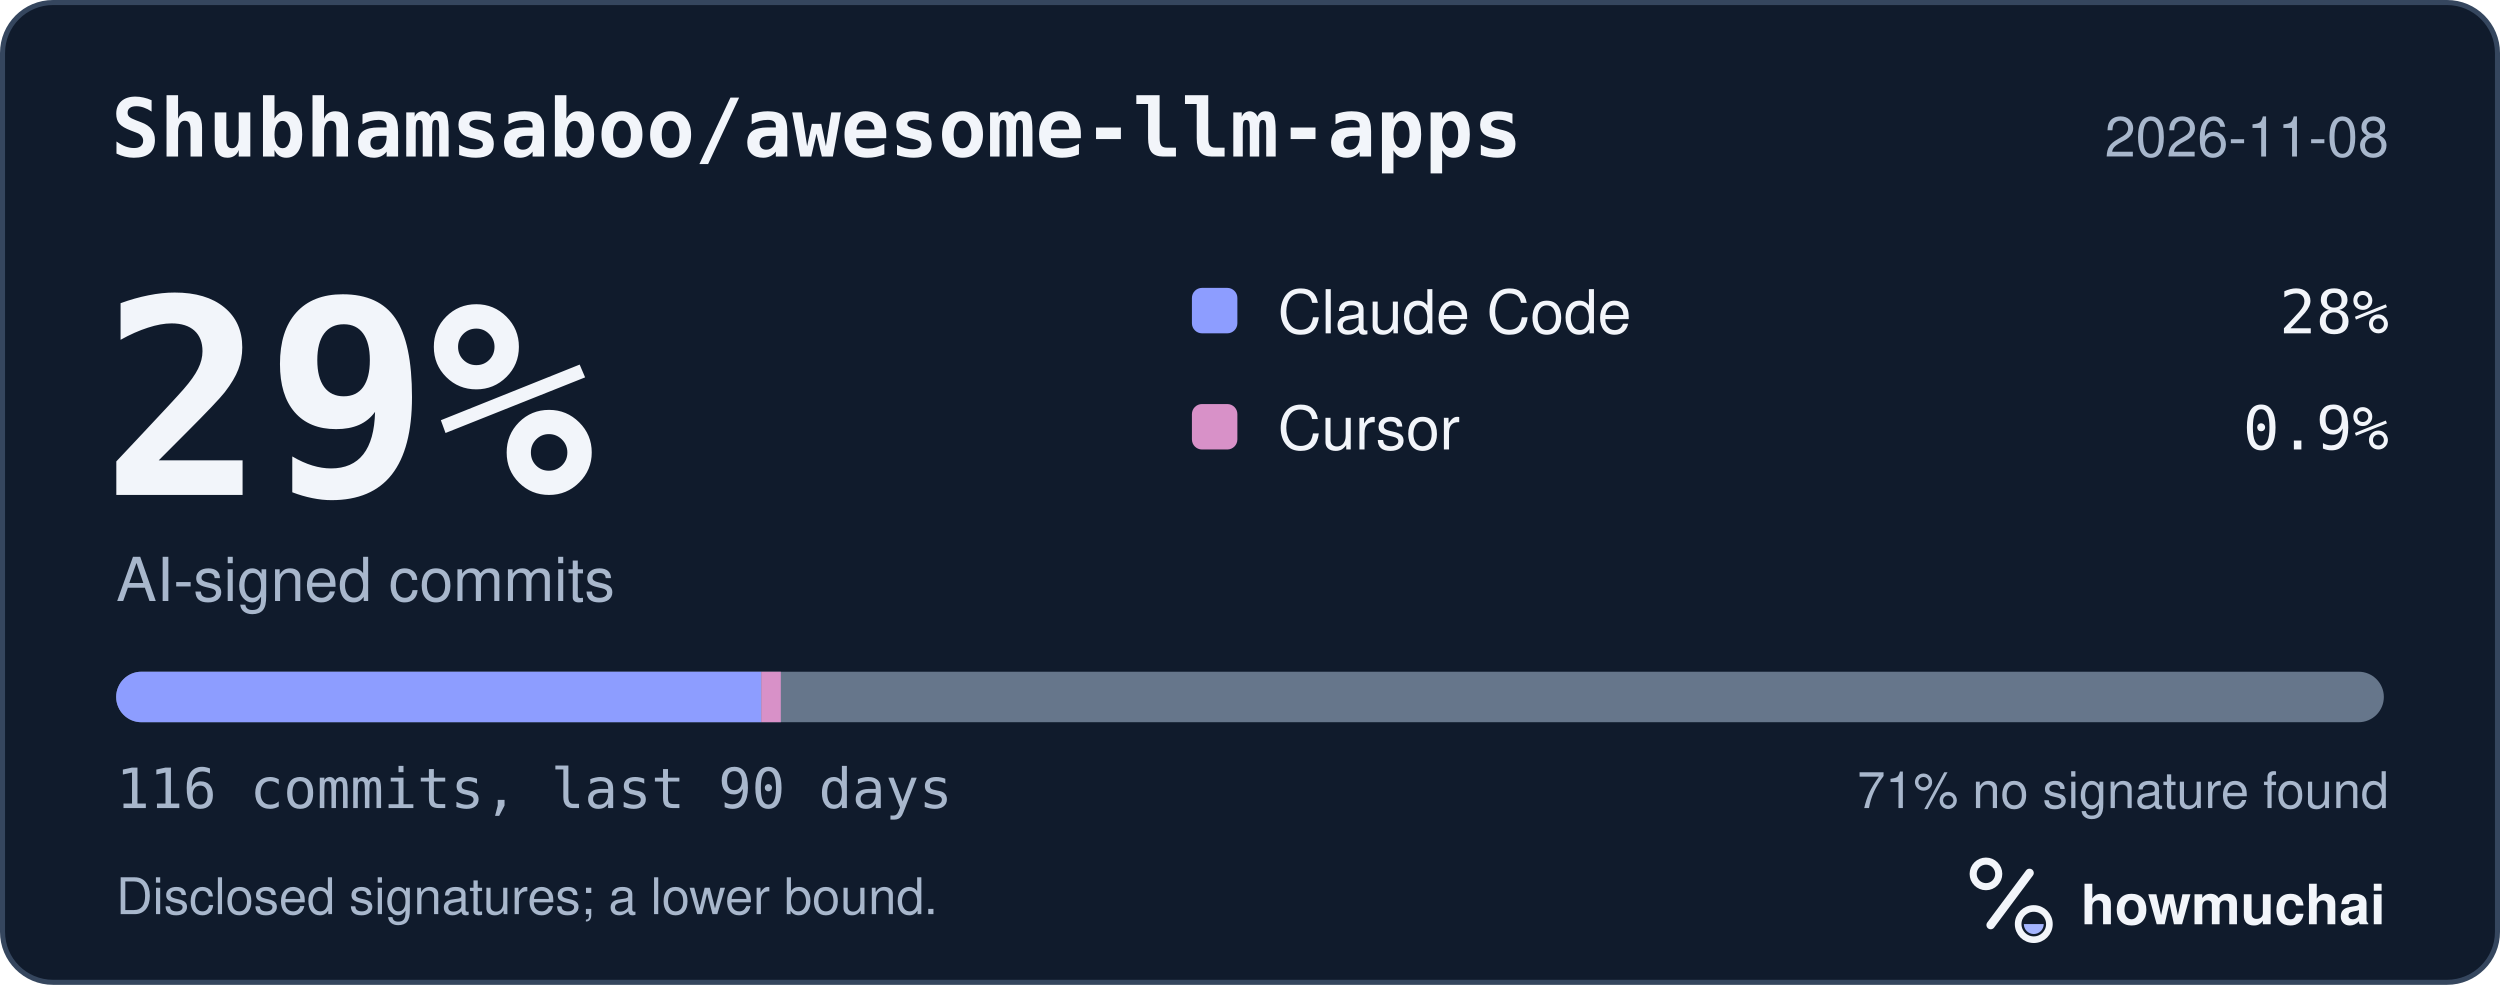
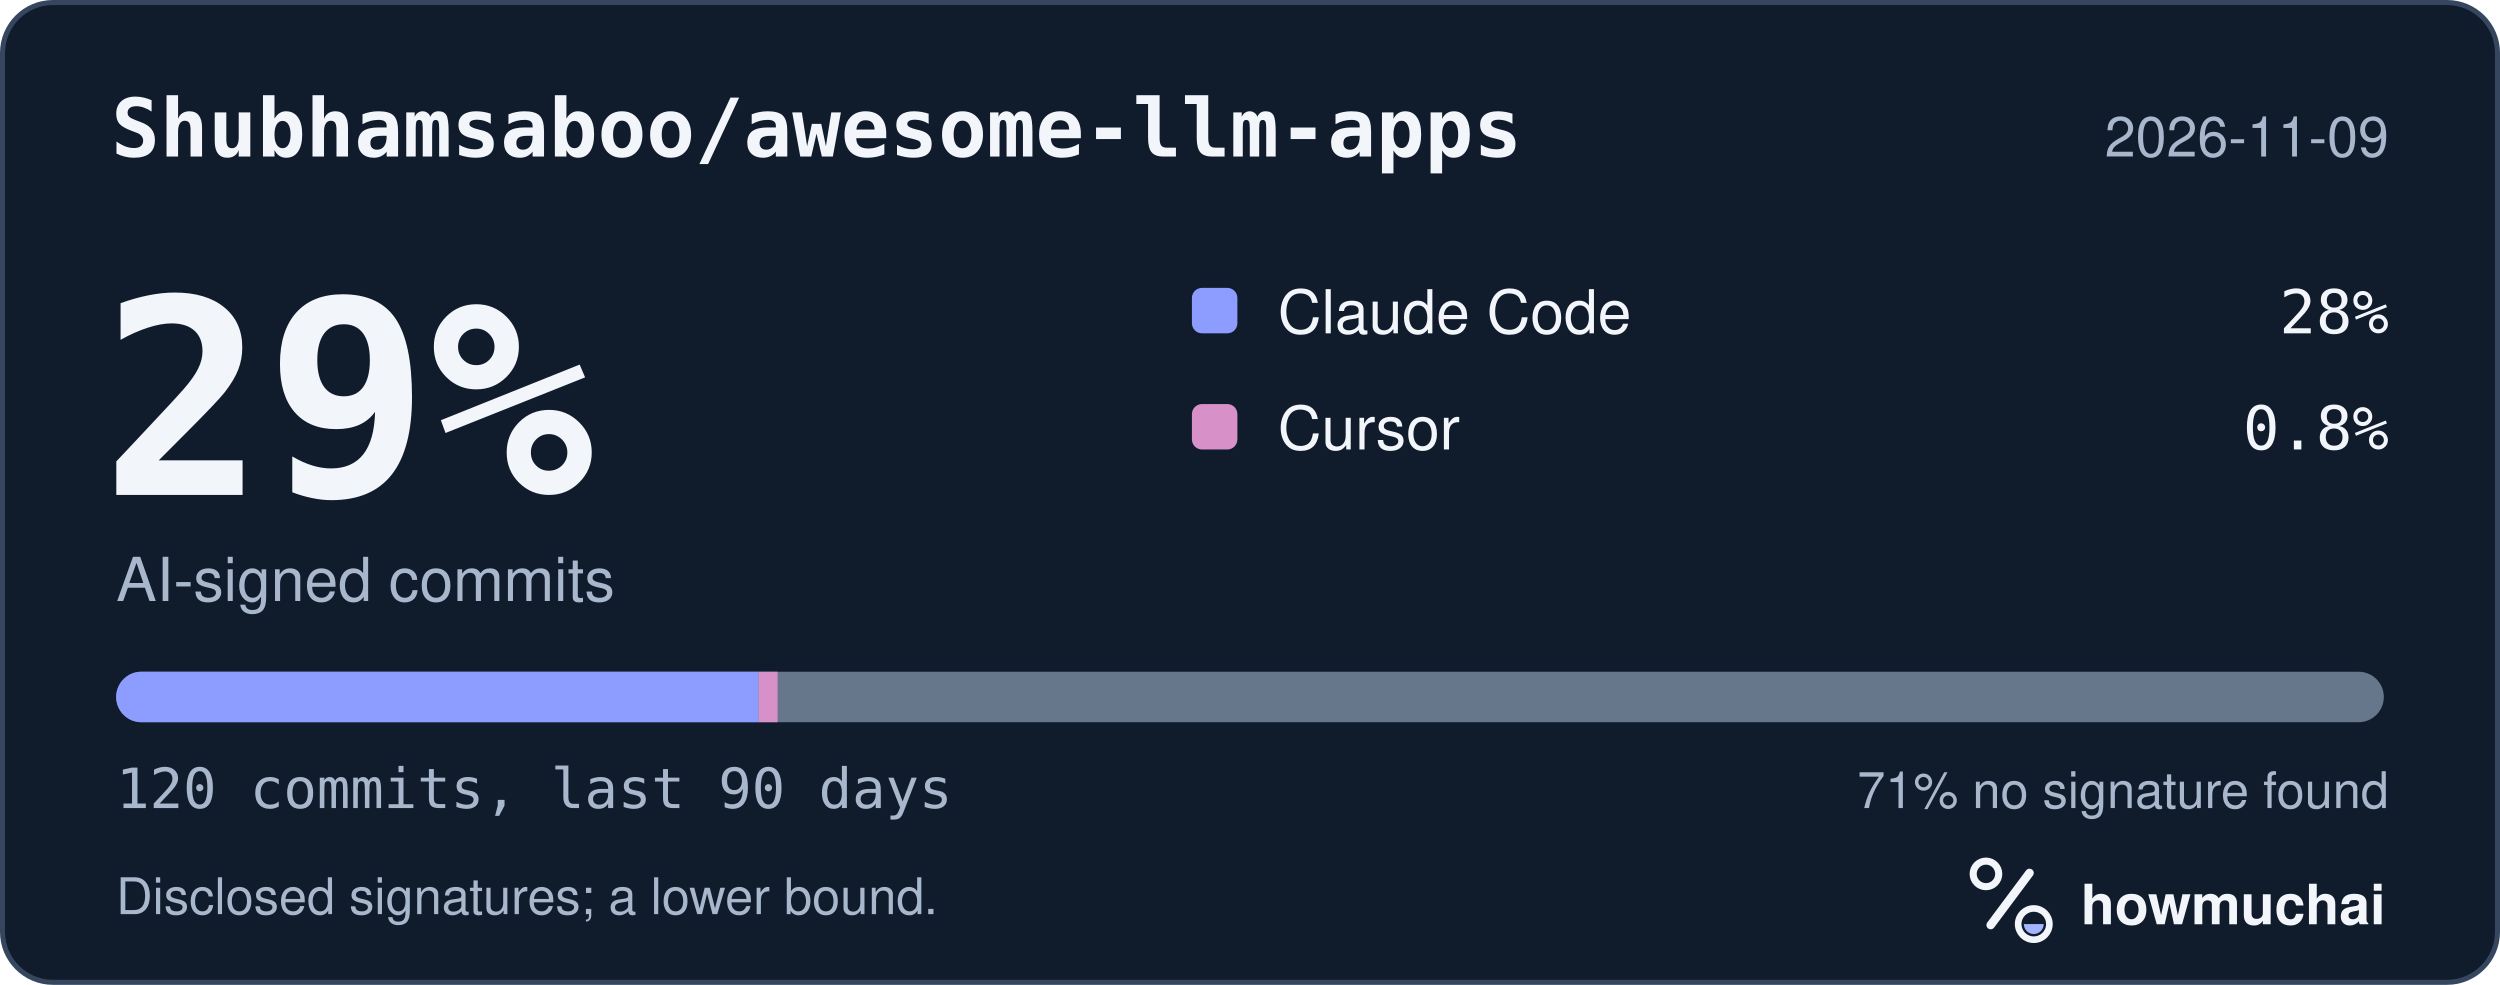
<svg xmlns="http://www.w3.org/2000/svg" width="495" height="195" viewBox="0 0 495 195" role="img" aria-labelledby="hm-t hm-d">
  <rect x="0.5" y="0.5" width="494" height="194" rx="10" fill="#101B2C" stroke="#35465E" />
  <text x="22" y="31" fill="#F2F5FA" font-family="ui-monospace, SF Mono, Menlo, Consolas, IBM Plex Mono, monospace" font-size="16" font-weight="600">Shubhamsaboo/awesome-llm-apps</text>
-   <text x="473" y="31" fill="#A8B7CC" font-family="-apple-system, BlinkMacSystemFont, Segoe UI, Helvetica, Arial, Fira Sans, sans-serif" font-size="11" text-anchor="end">2026-11-08</text>
+   <text x="473" y="31" fill="#A8B7CC" font-family="-apple-system, BlinkMacSystemFont, Segoe UI, Helvetica, Arial, Fira Sans, sans-serif" font-size="11" text-anchor="end">2026-11-09</text>
  <text x="20" y="98" fill="#F2F5FA" font-family="ui-monospace, SF Mono, Menlo, Consolas, IBM Plex Mono, monospace" font-size="54" font-weight="700">29%</text>
  <text x="23" y="119" fill="#A8B7CC" font-family="-apple-system, BlinkMacSystemFont, Segoe UI, Helvetica, Arial, Fira Sans, sans-serif" font-size="12">AI-signed commits</text>
  <rect x="236" y="57" width="9" height="9" rx="2" fill="#8D9DFF" />
  <text x="253" y="66" fill="#F2F5FA" font-family="-apple-system, BlinkMacSystemFont, Segoe UI, Helvetica, Arial, Fira Sans, sans-serif" font-size="12">Claude Code</text>
  <text x="473" y="66" fill="#F2F5FA" font-family="ui-monospace, SF Mono, Menlo, Consolas, IBM Plex Mono, monospace" font-size="12" text-anchor="end">28%</text>
  <rect x="236" y="80" width="9" height="9" rx="2" fill="#D891C8" />
  <text x="253" y="89" fill="#F2F5FA" font-family="-apple-system, BlinkMacSystemFont, Segoe UI, Helvetica, Arial, Fira Sans, sans-serif" font-size="12">Cursor</text>
-   <text x="473" y="89" fill="#F2F5FA" font-family="ui-monospace, SF Mono, Menlo, Consolas, IBM Plex Mono, monospace" font-size="12" text-anchor="end">0.9%</text>
+   <text x="473" y="89" fill="#F2F5FA" font-family="ui-monospace, SF Mono, Menlo, Consolas, IBM Plex Mono, monospace" font-size="12" text-anchor="end">0.8%</text>
  <defs>
    <clipPath id="hm-bar">
      <rect x="23" y="133" width="449" height="10" rx="5" />
    </clipPath>
  </defs>
  <rect x="23" y="133" width="449" height="10" rx="5" fill="#66768B" />
  <g clip-path="url(#hm-bar)">
-     <rect x="23.00" y="133" width="127.73" height="10" fill="#8D9DFF" />
-     <rect x="150.73" y="133" width="3.87" height="10" fill="#D891C8" />
+     <rect x="23.00" y="133" width="127.22" height="10" fill="#8D9DFF" />
+     <rect x="150.22" y="133" width="3.74" height="10" fill="#D891C8" />
  </g>
-   <text x="23" y="160" fill="#A8B7CC" font-family="ui-monospace, SF Mono, Menlo, Consolas, IBM Plex Mono, monospace" font-size="11">116 commits, last 90 days</text>
+   <text x="23" y="160" fill="#A8B7CC" font-family="ui-monospace, SF Mono, Menlo, Consolas, IBM Plex Mono, monospace" font-size="11">120 commits, last 90 days</text>
  <text x="473" y="160" fill="#A8B7CC" font-family="-apple-system, BlinkMacSystemFont, Segoe UI, Helvetica, Arial, Fira Sans, sans-serif" font-size="10" text-anchor="end">71% no signature found</text>
  <text x="23" y="181" fill="#A8B7CC" font-family="-apple-system, BlinkMacSystemFont, Segoe UI, Helvetica, Arial, Fira Sans, sans-serif" font-size="10">Disclosed signatures; a lower bound.</text>
  <g transform="translate(386 166) scale(0.046875)">
    <circle cx="154" cy="150" r="54" fill="none" stroke="#F2F5FA" stroke-width="30" />
    <path d="M174 366 338 146" fill="none" stroke="#F2F5FA" stroke-width="36" stroke-linecap="round" />
    <circle cx="356" cy="362" r="66" fill="none" stroke="#F2F5FA" stroke-width="28" />
    <path d="M314 362a42 42 0 0 0 84 0Z" fill="#A4B5FF" />
  </g>
  <text x="412" y="183" fill="#F2F5FA" font-family="-apple-system, BlinkMacSystemFont, Segoe UI, Helvetica, Arial, Fira Sans, sans-serif" font-size="11" font-weight="650">howmuchai</text>
</svg>
